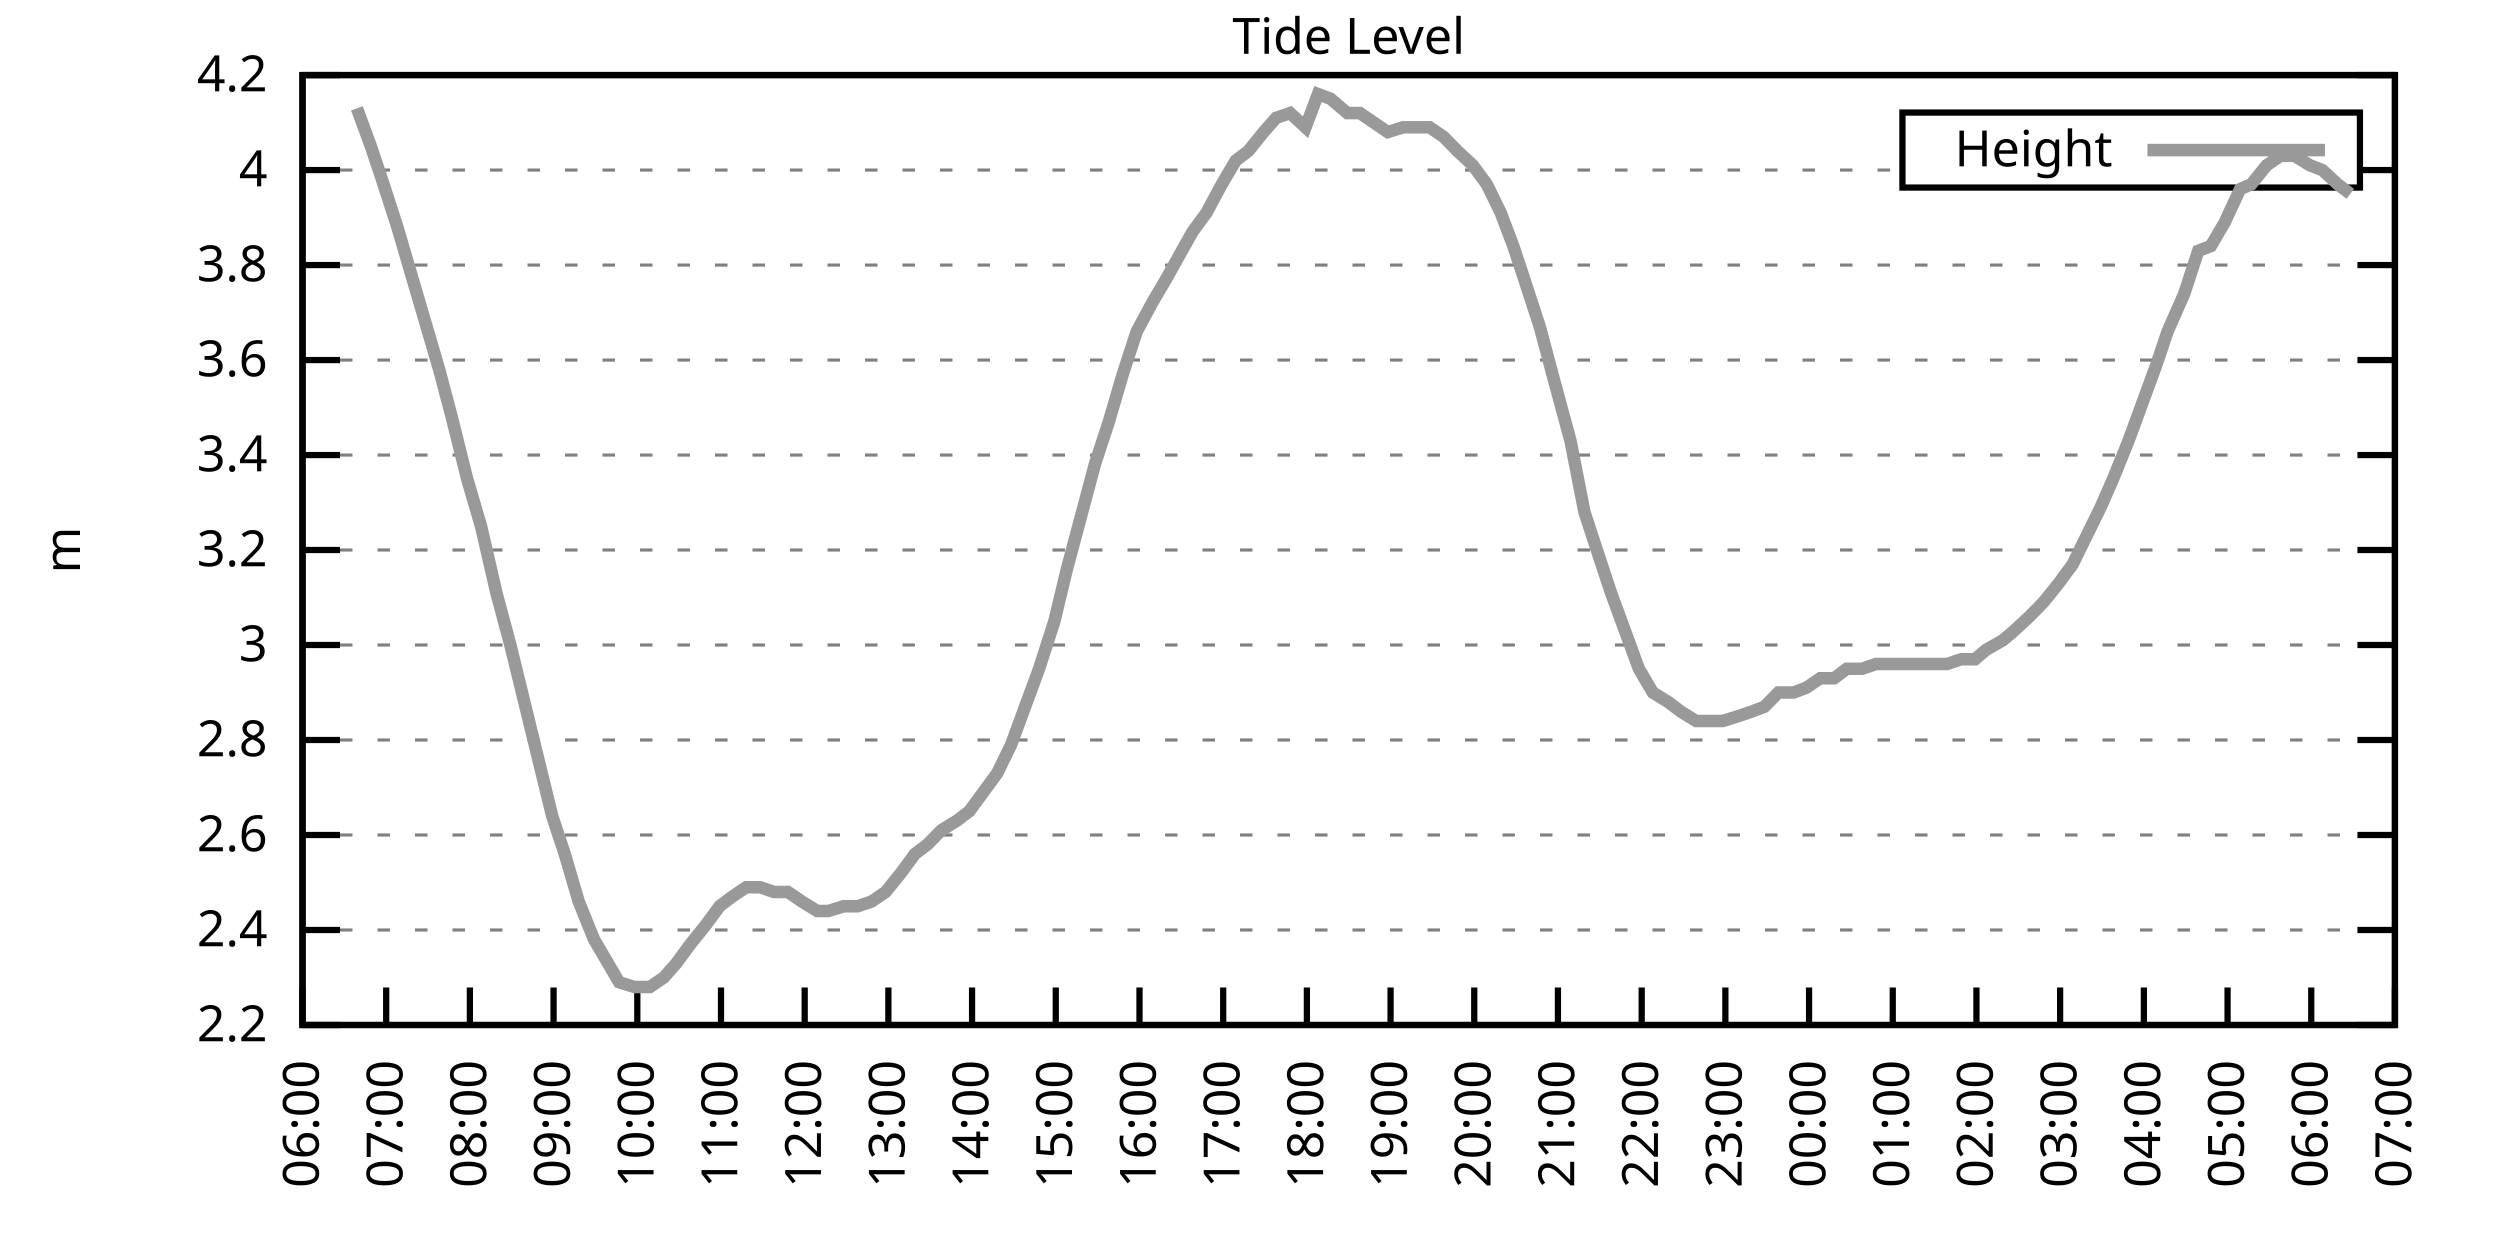
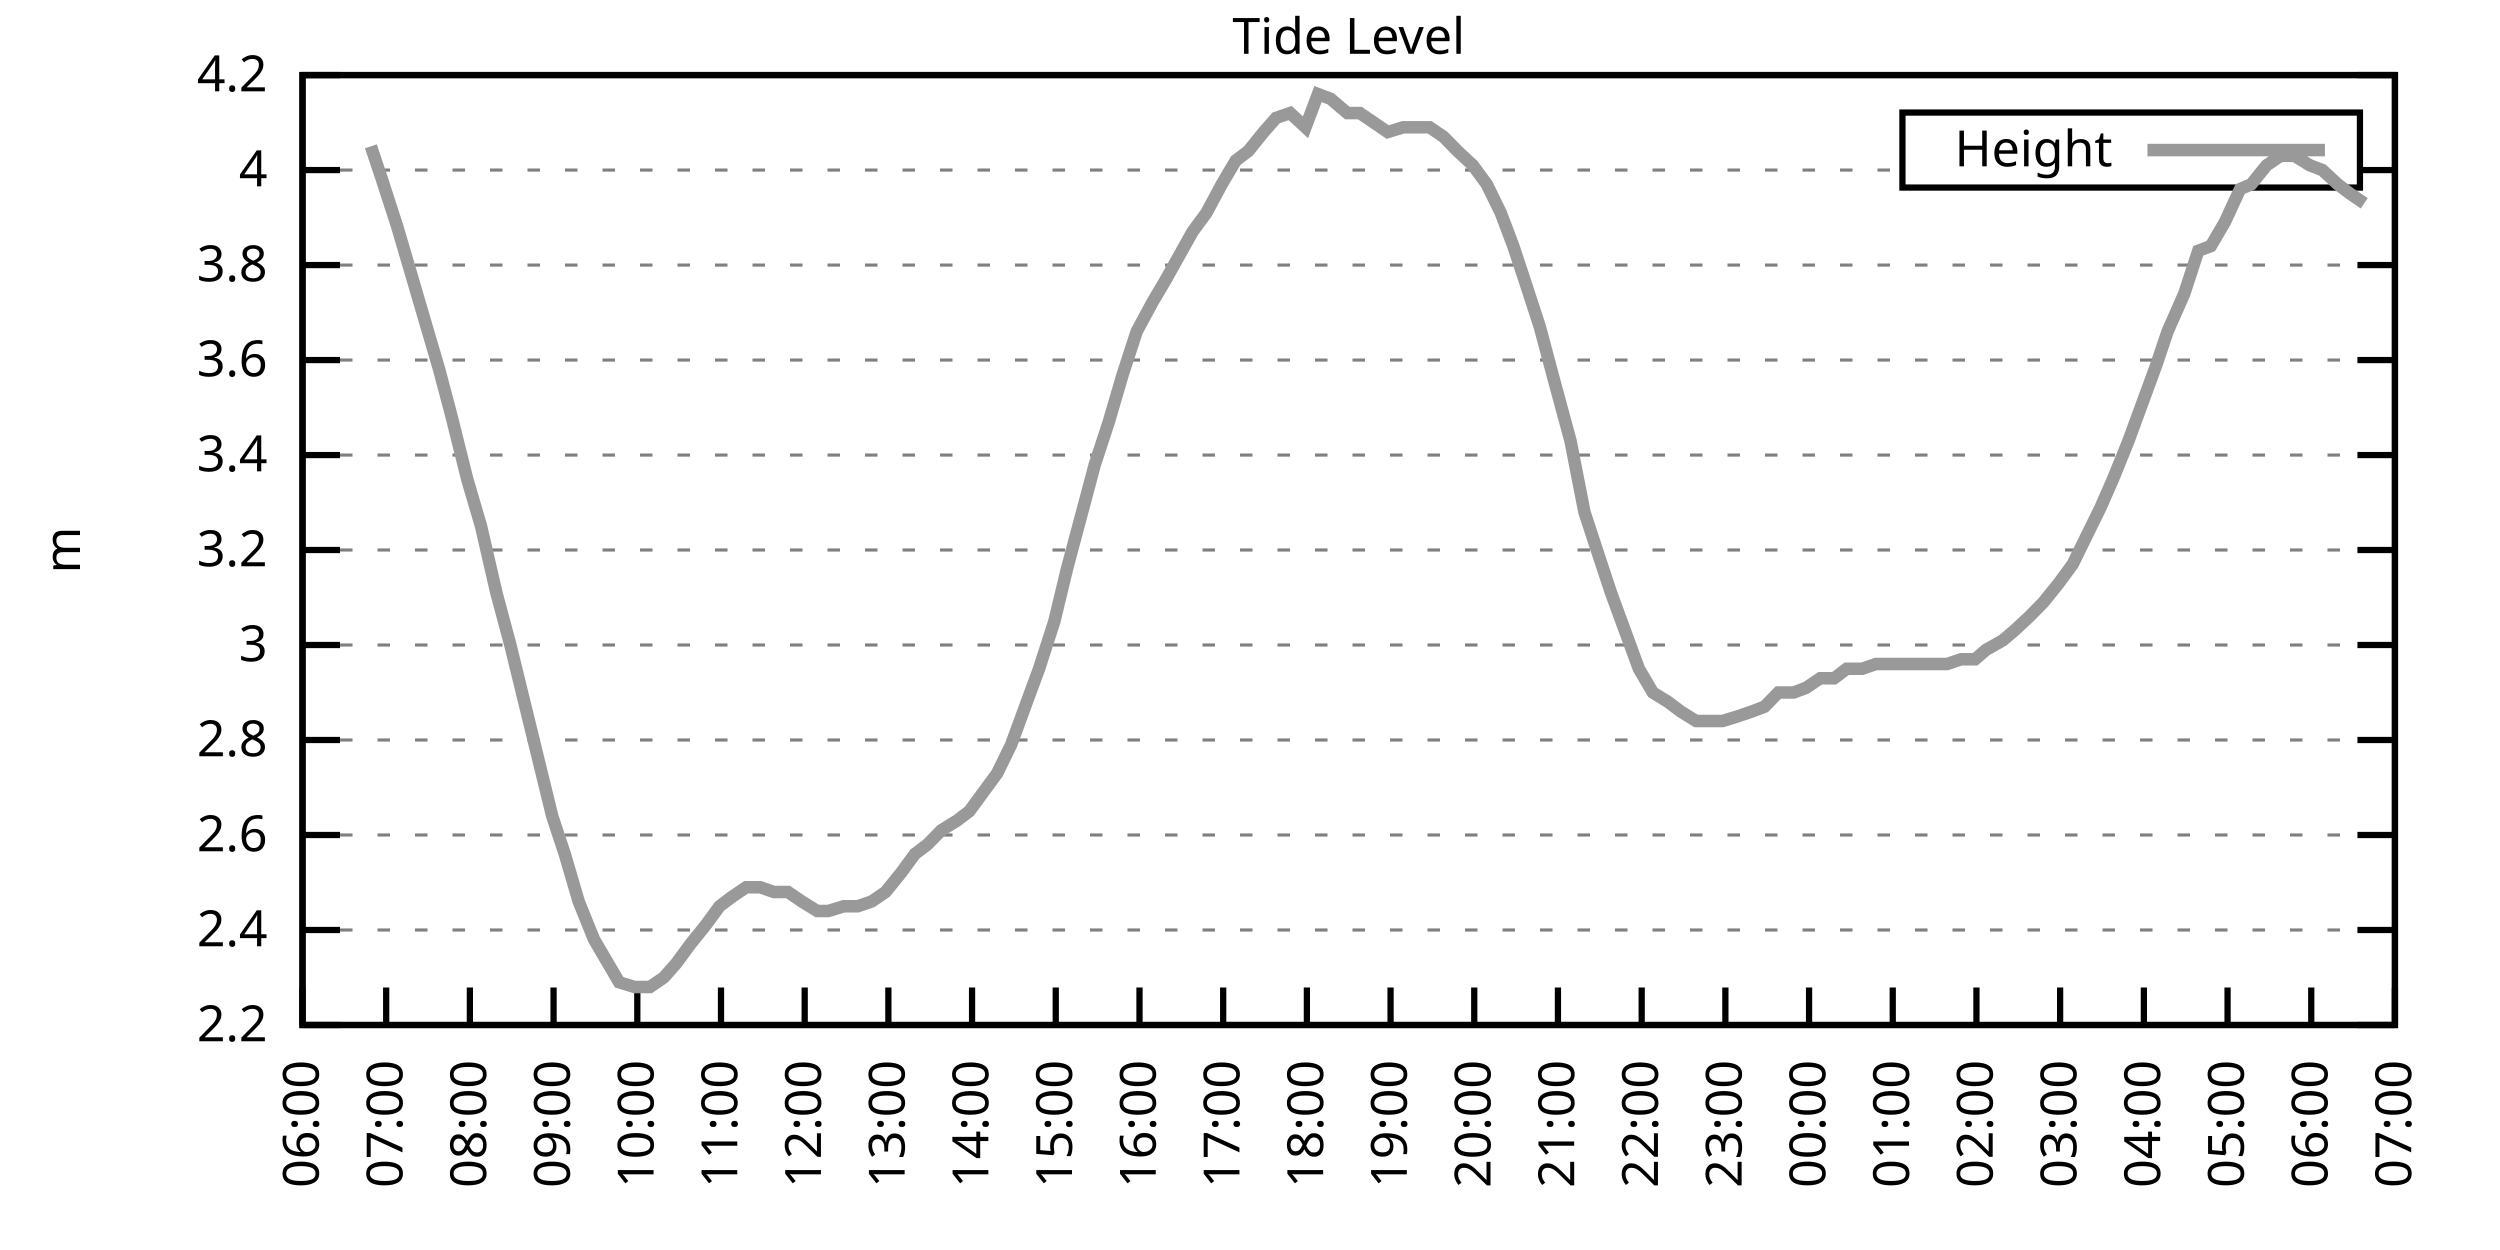
<svg xmlns="http://www.w3.org/2000/svg" xmlns:xlink="http://www.w3.org/1999/xlink" width="400" height="200" viewBox="0 0 400 200">
  <g id="gnuplot_canvas">
    <rect x="0" y="0" width="400" height="200" fill="none" />
    <defs>
      <circle id="gpDot" r="0.5" stroke-width="0.5" stroke="currentColor" />
      <path id="gpPt0" stroke-width="0.333" stroke="currentColor" d="M-1,0 h2 M0,-1 v2" />
      <path id="gpPt1" stroke-width="0.333" stroke="currentColor" d="M-1,-1 L1,1 M1,-1 L-1,1" />
      <path id="gpPt2" stroke-width="0.333" stroke="currentColor" d="M-1,0 L1,0 M0,-1 L0,1 M-1,-1 L1,1 M-1,1 L1,-1" />
      <rect id="gpPt3" stroke-width="0.333" stroke="currentColor" x="-1" y="-1" width="2" height="2" />
      <rect id="gpPt4" stroke-width="0.333" stroke="currentColor" fill="currentColor" x="-1" y="-1" width="2" height="2" />
      <circle id="gpPt5" stroke-width="0.333" stroke="currentColor" cx="0" cy="0" r="1" />
      <use xlink:href="#gpPt5" id="gpPt6" fill="currentColor" stroke="none" />
      <path id="gpPt7" stroke-width="0.333" stroke="currentColor" d="M0,-1.33 L-1.33,0.67 L1.33,0.67 z" />
      <use xlink:href="#gpPt7" id="gpPt8" fill="currentColor" stroke="none" />
      <use xlink:href="#gpPt7" id="gpPt9" stroke="currentColor" transform="rotate(180)" />
      <use xlink:href="#gpPt9" id="gpPt10" fill="currentColor" stroke="none" />
      <use xlink:href="#gpPt3" id="gpPt11" stroke="currentColor" transform="rotate(45)" />
      <use xlink:href="#gpPt11" id="gpPt12" fill="currentColor" stroke="none" />
      <path id="gpPt13" stroke-width="0.333" stroke="currentColor" d="M0,1.330 L1.265,0.411 L0.782,-1.067 L-0.782,-1.076 L-1.265,0.411 z" />
      <use xlink:href="#gpPt13" id="gpPt14" fill="currentColor" stroke="none" />
      <filter id="textbox" filterUnits="objectBoundingBox" x="0" y="0" height="1" width="1">
        <feFlood flood-color="white" flood-opacity="1" result="bgnd" />
        <feComposite in="SourceGraphic" in2="bgnd" operator="atop" />
      </filter>
      <filter id="greybox" filterUnits="objectBoundingBox" x="0" y="0" height="1" width="1">
        <feFlood flood-color="lightgrey" flood-opacity="1" result="grey" />
        <feComposite in="SourceGraphic" in2="grey" operator="atop" />
      </filter>
    </defs>
    <g fill="none" color="white" stroke="currentColor" stroke-width="1.00" stroke-linecap="butt" stroke-linejoin="miter">
</g>
    <g fill="none" color="black" stroke="currentColor" stroke-width="1.00" stroke-linecap="butt" stroke-linejoin="miter">
      <g stroke="none" shape-rendering="crispEdges">
        <polygon fill="rgb(255, 255, 255)" points="48.40,164.00 383.18,164.00 383.18,12.02 48.40,12.02 " />
      </g>
    </g>
    <g fill="none" color="black" stroke="currentColor" stroke-width="1.00" stroke-linecap="butt" stroke-linejoin="miter">
</g>
    <g fill="none" color="black" stroke="black" stroke-width="0.50" stroke-linecap="butt" stroke-linejoin="miter">
</g>
    <g fill="none" color="gray" stroke="currentColor" stroke-width="0.50" stroke-linecap="butt" stroke-linejoin="miter">
      <path stroke="gray" stroke-dasharray="2,4" class="gridline" d="M48.40,164.00 L383.19,164.00  " />
    </g>
    <g fill="none" color="gray" stroke="gray" stroke-width="1.00" stroke-linecap="butt" stroke-linejoin="miter">
</g>
    <g fill="none" color="black" stroke="currentColor" stroke-width="1.00" stroke-linecap="butt" stroke-linejoin="miter">
      <path stroke="black" d="M48.40,164.00 L54.40,164.00 M383.19,164.00 L377.19,164.00  " />
      <g transform="translate(42.80,166.60)" stroke="none" fill="black" font-family="Sans" font-size="8.00" text-anchor="end">
        <text>
          <tspan font-family="Sans"> 2.2</tspan>
        </text>
      </g>
    </g>
    <g fill="none" color="black" stroke="currentColor" stroke-width="1.00" stroke-linecap="butt" stroke-linejoin="miter">
</g>
    <g fill="none" color="black" stroke="black" stroke-width="0.50" stroke-linecap="butt" stroke-linejoin="miter">
</g>
    <g fill="none" color="gray" stroke="currentColor" stroke-width="0.50" stroke-linecap="butt" stroke-linejoin="miter">
      <path stroke="gray" stroke-dasharray="2,4" class="gridline" d="M48.40,148.80 L383.19,148.80  " />
    </g>
    <g fill="none" color="gray" stroke="gray" stroke-width="1.00" stroke-linecap="butt" stroke-linejoin="miter">
</g>
    <g fill="none" color="black" stroke="currentColor" stroke-width="1.00" stroke-linecap="butt" stroke-linejoin="miter">
      <path stroke="black" d="M48.40,148.80 L54.40,148.80 M383.19,148.80 L377.19,148.80  " />
      <g transform="translate(42.80,151.40)" stroke="none" fill="black" font-family="Sans" font-size="8.00" text-anchor="end">
        <text>
          <tspan font-family="Sans"> 2.4</tspan>
        </text>
      </g>
    </g>
    <g fill="none" color="black" stroke="currentColor" stroke-width="1.00" stroke-linecap="butt" stroke-linejoin="miter">
</g>
    <g fill="none" color="black" stroke="black" stroke-width="0.50" stroke-linecap="butt" stroke-linejoin="miter">
</g>
    <g fill="none" color="gray" stroke="currentColor" stroke-width="0.50" stroke-linecap="butt" stroke-linejoin="miter">
      <path stroke="gray" stroke-dasharray="2,4" class="gridline" d="M48.40,133.60 L383.19,133.60  " />
    </g>
    <g fill="none" color="gray" stroke="gray" stroke-width="1.00" stroke-linecap="butt" stroke-linejoin="miter">
</g>
    <g fill="none" color="black" stroke="currentColor" stroke-width="1.00" stroke-linecap="butt" stroke-linejoin="miter">
      <path stroke="black" d="M48.40,133.60 L54.40,133.60 M383.19,133.60 L377.19,133.60  " />
      <g transform="translate(42.80,136.20)" stroke="none" fill="black" font-family="Sans" font-size="8.00" text-anchor="end">
        <text>
          <tspan font-family="Sans"> 2.6</tspan>
        </text>
      </g>
    </g>
    <g fill="none" color="black" stroke="currentColor" stroke-width="1.00" stroke-linecap="butt" stroke-linejoin="miter">
</g>
    <g fill="none" color="black" stroke="black" stroke-width="0.50" stroke-linecap="butt" stroke-linejoin="miter">
</g>
    <g fill="none" color="gray" stroke="currentColor" stroke-width="0.50" stroke-linecap="butt" stroke-linejoin="miter">
      <path stroke="gray" stroke-dasharray="2,4" class="gridline" d="M48.40,118.40 L383.19,118.40  " />
    </g>
    <g fill="none" color="gray" stroke="gray" stroke-width="1.00" stroke-linecap="butt" stroke-linejoin="miter">
</g>
    <g fill="none" color="black" stroke="currentColor" stroke-width="1.00" stroke-linecap="butt" stroke-linejoin="miter">
      <path stroke="black" d="M48.40,118.40 L54.40,118.40 M383.19,118.40 L377.19,118.40  " />
      <g transform="translate(42.80,121.00)" stroke="none" fill="black" font-family="Sans" font-size="8.00" text-anchor="end">
        <text>
          <tspan font-family="Sans"> 2.8</tspan>
        </text>
      </g>
    </g>
    <g fill="none" color="black" stroke="currentColor" stroke-width="1.00" stroke-linecap="butt" stroke-linejoin="miter">
</g>
    <g fill="none" color="black" stroke="black" stroke-width="0.50" stroke-linecap="butt" stroke-linejoin="miter">
</g>
    <g fill="none" color="gray" stroke="currentColor" stroke-width="0.50" stroke-linecap="butt" stroke-linejoin="miter">
      <path stroke="gray" stroke-dasharray="2,4" class="gridline" d="M48.40,103.20 L383.19,103.20  " />
    </g>
    <g fill="none" color="gray" stroke="gray" stroke-width="1.00" stroke-linecap="butt" stroke-linejoin="miter">
</g>
    <g fill="none" color="black" stroke="currentColor" stroke-width="1.00" stroke-linecap="butt" stroke-linejoin="miter">
      <path stroke="black" d="M48.40,103.20 L54.40,103.20 M383.19,103.20 L377.19,103.20  " />
      <g transform="translate(42.80,105.80)" stroke="none" fill="black" font-family="Sans" font-size="8.00" text-anchor="end">
        <text>
          <tspan font-family="Sans"> 3</tspan>
        </text>
      </g>
    </g>
    <g fill="none" color="black" stroke="currentColor" stroke-width="1.00" stroke-linecap="butt" stroke-linejoin="miter">
</g>
    <g fill="none" color="black" stroke="black" stroke-width="0.50" stroke-linecap="butt" stroke-linejoin="miter">
</g>
    <g fill="none" color="gray" stroke="currentColor" stroke-width="0.50" stroke-linecap="butt" stroke-linejoin="miter">
      <path stroke="gray" stroke-dasharray="2,4" class="gridline" d="M48.40,88.00 L383.19,88.00  " />
    </g>
    <g fill="none" color="gray" stroke="gray" stroke-width="1.00" stroke-linecap="butt" stroke-linejoin="miter">
</g>
    <g fill="none" color="black" stroke="currentColor" stroke-width="1.00" stroke-linecap="butt" stroke-linejoin="miter">
      <path stroke="black" d="M48.40,88.00 L54.40,88.00 M383.19,88.00 L377.19,88.00  " />
      <g transform="translate(42.80,90.60)" stroke="none" fill="black" font-family="Sans" font-size="8.00" text-anchor="end">
        <text>
          <tspan font-family="Sans"> 3.2</tspan>
        </text>
      </g>
    </g>
    <g fill="none" color="black" stroke="currentColor" stroke-width="1.00" stroke-linecap="butt" stroke-linejoin="miter">
</g>
    <g fill="none" color="black" stroke="black" stroke-width="0.50" stroke-linecap="butt" stroke-linejoin="miter">
</g>
    <g fill="none" color="gray" stroke="currentColor" stroke-width="0.50" stroke-linecap="butt" stroke-linejoin="miter">
      <path stroke="gray" stroke-dasharray="2,4" class="gridline" d="M48.40,72.81 L383.19,72.81  " />
    </g>
    <g fill="none" color="gray" stroke="gray" stroke-width="1.00" stroke-linecap="butt" stroke-linejoin="miter">
</g>
    <g fill="none" color="black" stroke="currentColor" stroke-width="1.00" stroke-linecap="butt" stroke-linejoin="miter">
      <path stroke="black" d="M48.40,72.81 L54.40,72.81 M383.19,72.81 L377.19,72.81  " />
      <g transform="translate(42.80,75.41)" stroke="none" fill="black" font-family="Sans" font-size="8.00" text-anchor="end">
        <text>
          <tspan font-family="Sans"> 3.4</tspan>
        </text>
      </g>
    </g>
    <g fill="none" color="black" stroke="currentColor" stroke-width="1.00" stroke-linecap="butt" stroke-linejoin="miter">
</g>
    <g fill="none" color="black" stroke="black" stroke-width="0.50" stroke-linecap="butt" stroke-linejoin="miter">
</g>
    <g fill="none" color="gray" stroke="currentColor" stroke-width="0.50" stroke-linecap="butt" stroke-linejoin="miter">
      <path stroke="gray" stroke-dasharray="2,4" class="gridline" d="M48.40,57.61 L383.19,57.61  " />
    </g>
    <g fill="none" color="gray" stroke="gray" stroke-width="1.00" stroke-linecap="butt" stroke-linejoin="miter">
</g>
    <g fill="none" color="black" stroke="currentColor" stroke-width="1.00" stroke-linecap="butt" stroke-linejoin="miter">
      <path stroke="black" d="M48.40,57.61 L54.40,57.61 M383.19,57.61 L377.19,57.61  " />
      <g transform="translate(42.80,60.21)" stroke="none" fill="black" font-family="Sans" font-size="8.00" text-anchor="end">
        <text>
          <tspan font-family="Sans"> 3.6</tspan>
        </text>
      </g>
    </g>
    <g fill="none" color="black" stroke="currentColor" stroke-width="1.00" stroke-linecap="butt" stroke-linejoin="miter">
</g>
    <g fill="none" color="black" stroke="black" stroke-width="0.50" stroke-linecap="butt" stroke-linejoin="miter">
</g>
    <g fill="none" color="gray" stroke="currentColor" stroke-width="0.50" stroke-linecap="butt" stroke-linejoin="miter">
      <path stroke="gray" stroke-dasharray="2,4" class="gridline" d="M48.40,42.41 L383.19,42.41  " />
    </g>
    <g fill="none" color="gray" stroke="gray" stroke-width="1.00" stroke-linecap="butt" stroke-linejoin="miter">
</g>
    <g fill="none" color="black" stroke="currentColor" stroke-width="1.00" stroke-linecap="butt" stroke-linejoin="miter">
      <path stroke="black" d="M48.40,42.41 L54.40,42.41 M383.19,42.41 L377.19,42.41  " />
      <g transform="translate(42.80,45.01)" stroke="none" fill="black" font-family="Sans" font-size="8.00" text-anchor="end">
        <text>
          <tspan font-family="Sans"> 3.8</tspan>
        </text>
      </g>
    </g>
    <g fill="none" color="black" stroke="currentColor" stroke-width="1.00" stroke-linecap="butt" stroke-linejoin="miter">
</g>
    <g fill="none" color="black" stroke="black" stroke-width="0.50" stroke-linecap="butt" stroke-linejoin="miter">
</g>
    <g fill="none" color="gray" stroke="currentColor" stroke-width="0.50" stroke-linecap="butt" stroke-linejoin="miter">
      <path stroke="gray" stroke-dasharray="2,4" class="gridline" d="M48.40,27.21 L304.39,27.21 M377.59,27.21 L383.19,27.21  " />
    </g>
    <g fill="none" color="gray" stroke="gray" stroke-width="1.00" stroke-linecap="butt" stroke-linejoin="miter">
</g>
    <g fill="none" color="black" stroke="currentColor" stroke-width="1.00" stroke-linecap="butt" stroke-linejoin="miter">
      <path stroke="black" d="M48.40,27.21 L54.40,27.21 M383.19,27.21 L377.19,27.21  " />
      <g transform="translate(42.80,29.81)" stroke="none" fill="black" font-family="Sans" font-size="8.00" text-anchor="end">
        <text>
          <tspan font-family="Sans"> 4</tspan>
        </text>
      </g>
    </g>
    <g fill="none" color="black" stroke="currentColor" stroke-width="1.00" stroke-linecap="butt" stroke-linejoin="miter">
</g>
    <g fill="none" color="black" stroke="black" stroke-width="0.50" stroke-linecap="butt" stroke-linejoin="miter">
</g>
    <g fill="none" color="gray" stroke="currentColor" stroke-width="0.50" stroke-linecap="butt" stroke-linejoin="miter">
      <path stroke="gray" stroke-dasharray="2,4" class="gridline" d="M48.40,12.01 L383.19,12.01  " />
    </g>
    <g fill="none" color="gray" stroke="gray" stroke-width="1.00" stroke-linecap="butt" stroke-linejoin="miter">
</g>
    <g fill="none" color="black" stroke="currentColor" stroke-width="1.00" stroke-linecap="butt" stroke-linejoin="miter">
      <path stroke="black" d="M48.40,12.01 L54.40,12.01 M383.19,12.01 L377.19,12.01  " />
      <g transform="translate(42.80,14.61)" stroke="none" fill="black" font-family="Sans" font-size="8.00" text-anchor="end">
        <text>
          <tspan font-family="Sans"> 4.2</tspan>
        </text>
      </g>
    </g>
    <g fill="none" color="black" stroke="currentColor" stroke-width="1.00" stroke-linecap="butt" stroke-linejoin="miter">
      <path stroke="black" d="M48.40,164.00 L48.40,158.00  " />
      <g transform="translate(51.00,169.60) rotate(270.00)" stroke="none" fill="black" font-family="Sans" font-size="8.00" text-anchor="end">
        <text>
          <tspan font-family="Sans">06:00</tspan>
        </text>
      </g>
    </g>
    <g fill="none" color="black" stroke="currentColor" stroke-width="1.00" stroke-linecap="butt" stroke-linejoin="miter">
      <path stroke="black" d="M61.79,164.00 L61.79,158.00  " />
      <g transform="translate(64.39,169.60) rotate(270.00)" stroke="none" fill="black" font-family="Sans" font-size="8.00" text-anchor="end">
        <text>
          <tspan font-family="Sans">07:00</tspan>
        </text>
      </g>
    </g>
    <g fill="none" color="black" stroke="currentColor" stroke-width="1.00" stroke-linecap="butt" stroke-linejoin="miter">
      <path stroke="black" d="M75.18,164.00 L75.18,158.00  " />
      <g transform="translate(77.78,169.60) rotate(270.00)" stroke="none" fill="black" font-family="Sans" font-size="8.00" text-anchor="end">
        <text>
          <tspan font-family="Sans">08:00</tspan>
        </text>
      </g>
    </g>
    <g fill="none" color="black" stroke="currentColor" stroke-width="1.00" stroke-linecap="butt" stroke-linejoin="miter">
      <path stroke="black" d="M88.57,164.00 L88.57,158.00  " />
      <g transform="translate(91.17,169.60) rotate(270.00)" stroke="none" fill="black" font-family="Sans" font-size="8.00" text-anchor="end">
        <text>
          <tspan font-family="Sans">09:00</tspan>
        </text>
      </g>
    </g>
    <g fill="none" color="black" stroke="currentColor" stroke-width="1.00" stroke-linecap="butt" stroke-linejoin="miter">
      <path stroke="black" d="M101.97,164.00 L101.97,158.00  " />
      <g transform="translate(104.57,169.60) rotate(270.00)" stroke="none" fill="black" font-family="Sans" font-size="8.00" text-anchor="end">
        <text>
          <tspan font-family="Sans">10:00</tspan>
        </text>
      </g>
    </g>
    <g fill="none" color="black" stroke="currentColor" stroke-width="1.00" stroke-linecap="butt" stroke-linejoin="miter">
      <path stroke="black" d="M115.36,164.00 L115.36,158.00  " />
      <g transform="translate(117.96,169.60) rotate(270.00)" stroke="none" fill="black" font-family="Sans" font-size="8.00" text-anchor="end">
        <text>
          <tspan font-family="Sans">11:00</tspan>
        </text>
      </g>
    </g>
    <g fill="none" color="black" stroke="currentColor" stroke-width="1.00" stroke-linecap="butt" stroke-linejoin="miter">
      <path stroke="black" d="M128.75,164.00 L128.75,158.00  " />
      <g transform="translate(131.35,169.60) rotate(270.00)" stroke="none" fill="black" font-family="Sans" font-size="8.00" text-anchor="end">
        <text>
          <tspan font-family="Sans">12:00</tspan>
        </text>
      </g>
    </g>
    <g fill="none" color="black" stroke="currentColor" stroke-width="1.00" stroke-linecap="butt" stroke-linejoin="miter">
      <path stroke="black" d="M142.14,164.00 L142.14,158.00  " />
      <g transform="translate(144.74,169.60) rotate(270.00)" stroke="none" fill="black" font-family="Sans" font-size="8.00" text-anchor="end">
        <text>
          <tspan font-family="Sans">13:00</tspan>
        </text>
      </g>
    </g>
    <g fill="none" color="black" stroke="currentColor" stroke-width="1.00" stroke-linecap="butt" stroke-linejoin="miter">
      <path stroke="black" d="M155.53,164.00 L155.53,158.00  " />
      <g transform="translate(158.13,169.60) rotate(270.00)" stroke="none" fill="black" font-family="Sans" font-size="8.00" text-anchor="end">
        <text>
          <tspan font-family="Sans">14:00</tspan>
        </text>
      </g>
    </g>
    <g fill="none" color="black" stroke="currentColor" stroke-width="1.00" stroke-linecap="butt" stroke-linejoin="miter">
      <path stroke="black" d="M168.92,164.00 L168.92,158.00  " />
      <g transform="translate(171.52,169.60) rotate(270.00)" stroke="none" fill="black" font-family="Sans" font-size="8.00" text-anchor="end">
        <text>
          <tspan font-family="Sans">15:00</tspan>
        </text>
      </g>
    </g>
    <g fill="none" color="black" stroke="currentColor" stroke-width="1.00" stroke-linecap="butt" stroke-linejoin="miter">
      <path stroke="black" d="M182.32,164.00 L182.32,158.00  " />
      <g transform="translate(184.92,169.60) rotate(270.00)" stroke="none" fill="black" font-family="Sans" font-size="8.00" text-anchor="end">
        <text>
          <tspan font-family="Sans">16:00</tspan>
        </text>
      </g>
    </g>
    <g fill="none" color="black" stroke="currentColor" stroke-width="1.00" stroke-linecap="butt" stroke-linejoin="miter">
      <path stroke="black" d="M195.71,164.00 L195.71,158.00  " />
      <g transform="translate(198.31,169.60) rotate(270.00)" stroke="none" fill="black" font-family="Sans" font-size="8.00" text-anchor="end">
        <text>
          <tspan font-family="Sans">17:00</tspan>
        </text>
      </g>
    </g>
    <g fill="none" color="black" stroke="currentColor" stroke-width="1.00" stroke-linecap="butt" stroke-linejoin="miter">
      <path stroke="black" d="M209.10,164.00 L209.10,158.00  " />
      <g transform="translate(211.70,169.60) rotate(270.00)" stroke="none" fill="black" font-family="Sans" font-size="8.00" text-anchor="end">
        <text>
          <tspan font-family="Sans">18:00</tspan>
        </text>
      </g>
    </g>
    <g fill="none" color="black" stroke="currentColor" stroke-width="1.00" stroke-linecap="butt" stroke-linejoin="miter">
      <path stroke="black" d="M222.49,164.00 L222.49,158.00  " />
      <g transform="translate(225.09,169.60) rotate(270.00)" stroke="none" fill="black" font-family="Sans" font-size="8.00" text-anchor="end">
        <text>
          <tspan font-family="Sans">19:00</tspan>
        </text>
      </g>
    </g>
    <g fill="none" color="black" stroke="currentColor" stroke-width="1.00" stroke-linecap="butt" stroke-linejoin="miter">
      <path stroke="black" d="M235.88,164.00 L235.88,158.00  " />
      <g transform="translate(238.48,169.60) rotate(270.00)" stroke="none" fill="black" font-family="Sans" font-size="8.00" text-anchor="end">
        <text>
          <tspan font-family="Sans">20:00</tspan>
        </text>
      </g>
    </g>
    <g fill="none" color="black" stroke="currentColor" stroke-width="1.00" stroke-linecap="butt" stroke-linejoin="miter">
      <path stroke="black" d="M249.27,164.00 L249.27,158.00  " />
      <g transform="translate(251.87,169.60) rotate(270.00)" stroke="none" fill="black" font-family="Sans" font-size="8.00" text-anchor="end">
        <text>
          <tspan font-family="Sans">21:00</tspan>
        </text>
      </g>
    </g>
    <g fill="none" color="black" stroke="currentColor" stroke-width="1.00" stroke-linecap="butt" stroke-linejoin="miter">
      <path stroke="black" d="M262.67,164.00 L262.67,158.00  " />
      <g transform="translate(265.27,169.60) rotate(270.00)" stroke="none" fill="black" font-family="Sans" font-size="8.00" text-anchor="end">
        <text>
          <tspan font-family="Sans">22:00</tspan>
        </text>
      </g>
    </g>
    <g fill="none" color="black" stroke="currentColor" stroke-width="1.00" stroke-linecap="butt" stroke-linejoin="miter">
      <path stroke="black" d="M276.06,164.00 L276.06,158.00  " />
      <g transform="translate(278.66,169.60) rotate(270.00)" stroke="none" fill="black" font-family="Sans" font-size="8.00" text-anchor="end">
        <text>
          <tspan font-family="Sans">23:00</tspan>
        </text>
      </g>
    </g>
    <g fill="none" color="black" stroke="currentColor" stroke-width="1.00" stroke-linecap="butt" stroke-linejoin="miter">
      <path stroke="black" d="M289.45,164.00 L289.45,158.00  " />
      <g transform="translate(292.05,169.60) rotate(270.00)" stroke="none" fill="black" font-family="Sans" font-size="8.00" text-anchor="end">
        <text>
          <tspan font-family="Sans">00:00</tspan>
        </text>
      </g>
    </g>
    <g fill="none" color="black" stroke="currentColor" stroke-width="1.00" stroke-linecap="butt" stroke-linejoin="miter">
      <path stroke="black" d="M302.84,164.00 L302.84,158.00  " />
      <g transform="translate(305.44,169.60) rotate(270.00)" stroke="none" fill="black" font-family="Sans" font-size="8.00" text-anchor="end">
        <text>
          <tspan font-family="Sans">01:00</tspan>
        </text>
      </g>
    </g>
    <g fill="none" color="black" stroke="currentColor" stroke-width="1.00" stroke-linecap="butt" stroke-linejoin="miter">
      <path stroke="black" d="M316.23,164.00 L316.23,158.00  " />
      <g transform="translate(318.83,169.60) rotate(270.00)" stroke="none" fill="black" font-family="Sans" font-size="8.00" text-anchor="end">
        <text>
          <tspan font-family="Sans">02:00</tspan>
        </text>
      </g>
    </g>
    <g fill="none" color="black" stroke="currentColor" stroke-width="1.00" stroke-linecap="butt" stroke-linejoin="miter">
      <path stroke="black" d="M329.62,164.00 L329.62,158.00  " />
      <g transform="translate(332.22,169.60) rotate(270.00)" stroke="none" fill="black" font-family="Sans" font-size="8.00" text-anchor="end">
        <text>
          <tspan font-family="Sans">03:00</tspan>
        </text>
      </g>
    </g>
    <g fill="none" color="black" stroke="currentColor" stroke-width="1.00" stroke-linecap="butt" stroke-linejoin="miter">
      <path stroke="black" d="M343.02,164.00 L343.02,158.00  " />
      <g transform="translate(345.62,169.60) rotate(270.00)" stroke="none" fill="black" font-family="Sans" font-size="8.00" text-anchor="end">
        <text>
          <tspan font-family="Sans">04:00</tspan>
        </text>
      </g>
    </g>
    <g fill="none" color="black" stroke="currentColor" stroke-width="1.00" stroke-linecap="butt" stroke-linejoin="miter">
      <path stroke="black" d="M356.41,164.00 L356.41,158.00  " />
      <g transform="translate(359.01,169.60) rotate(270.00)" stroke="none" fill="black" font-family="Sans" font-size="8.00" text-anchor="end">
        <text>
          <tspan font-family="Sans">05:00</tspan>
        </text>
      </g>
    </g>
    <g fill="none" color="black" stroke="currentColor" stroke-width="1.00" stroke-linecap="butt" stroke-linejoin="miter">
      <path stroke="black" d="M369.80,164.00 L369.80,158.00  " />
      <g transform="translate(372.40,169.60) rotate(270.00)" stroke="none" fill="black" font-family="Sans" font-size="8.00" text-anchor="end">
        <text>
          <tspan font-family="Sans">06:00</tspan>
        </text>
      </g>
    </g>
    <g fill="none" color="black" stroke="currentColor" stroke-width="1.00" stroke-linecap="butt" stroke-linejoin="miter">
      <path stroke="black" d="M383.19,164.00 L383.19,158.00  " />
      <g transform="translate(385.79,169.60) rotate(270.00)" stroke="none" fill="black" font-family="Sans" font-size="8.00" text-anchor="end">
        <text>
          <tspan font-family="Sans">07:00</tspan>
        </text>
      </g>
    </g>
    <g fill="none" color="black" stroke="currentColor" stroke-width="1.00" stroke-linecap="butt" stroke-linejoin="miter">
</g>
    <g fill="none" color="black" stroke="currentColor" stroke-width="1.00" stroke-linecap="butt" stroke-linejoin="miter">
      <path stroke="black" d="M48.40,12.01 L48.40,164.00 L383.19,164.00 L383.19,12.01 L48.40,12.01 Z  " />
    </g>
    <g fill="none" color="black" stroke="currentColor" stroke-width="1.00" stroke-linecap="butt" stroke-linejoin="miter">
</g>
    <g fill="none" color="black" stroke="currentColor" stroke-width="1.00" stroke-linecap="butt" stroke-linejoin="miter">
      <path stroke="black" d="M304.39,30.01 L304.39,18.01 L377.59,18.01 L377.59,30.01 L304.39,30.01 Z  " />
    </g>
    <g id="Tide_level_plot_1">
      <g fill="none" color="white" stroke="black" stroke-width="2.00" stroke-linecap="butt" stroke-linejoin="miter">
</g>
      <g fill="none" color="black" stroke="currentColor" stroke-width="2.00" stroke-linecap="butt" stroke-linejoin="miter">
        <g transform="translate(337.99,26.61)" stroke="none" fill="black" font-family="Sans" font-size="8.00" text-anchor="end">
          <text>
            <tspan font-family="Sans">Height</tspan>
          </text>
        </g>
      </g>
      <g fill="none" color="black" stroke="currentColor" stroke-width="2.00" stroke-linecap="butt" stroke-linejoin="miter">
-         <path stroke="rgb(153, 153, 153)" d="M343.59,24.01 L371.99,24.01 M57.10,17.33 L59.34,23.41 L61.12,28.73 L63.58,36.33 L65.81,43.93 L68.04,51.53   L70.27,59.13 L72.28,66.73 L74.74,76.61 L76.97,84.21 L79.42,94.84 L81.66,103.20 L83.89,112.32 L86.12,121.44   L88.35,130.56 L90.36,136.64 L92.59,144.24 L95.05,150.32 L97.28,154.12 L99.06,157.16 L101.52,157.92 L103.98,157.92   L106.21,156.40 L108.22,154.12 L110.45,151.08 L112.90,148.04 L115.13,145.00 L117.14,143.48 L119.38,141.96 L121.61,141.96   L123.84,142.72 L126.07,142.72 L128.30,144.24 L130.76,145.76 L132.54,145.76 L135.00,145.00 L137.23,145.00 L139.46,144.24   L141.69,142.72 L144.15,139.68 L146.38,136.64 L148.39,135.12 L150.62,132.84 L153.08,131.32 L155.09,129.80 L157.32,126.76   L159.55,123.72 L161.78,119.16 L164.01,113.08 L166.25,107.00 L168.70,99.40 L170.71,91.04 L172.94,82.69 L175.17,74.33   L177.41,67.49 L179.64,59.89 L181.87,53.05 L184.32,48.49 L186.56,44.69 L190.80,37.09 L193.03,34.05 L195.48,29.49   L197.72,25.69 L199.73,24.17 L202.18,21.13 L204.19,18.85 L206.42,18.09 L208.88,20.37 L210.88,15.05 L212.89,15.81   L215.57,18.09 L217.58,18.09 L219.81,19.61 L222.04,21.13 L224.50,20.37 L226.29,20.37 L228.74,20.37 L230.97,21.89   L233.20,24.17 L235.66,26.45 L237.89,29.49 L240.12,34.05 L242.13,39.37 L244.14,45.45 L246.37,52.29 L248.60,60.65   L251.28,70.53 L253.51,81.93 L255.75,88.76 L257.76,94.84 L259.99,100.92 L262.22,107.00 L264.45,110.80 L266.91,112.32   L268.92,113.84 L271.37,115.36 L273.60,115.36 L275.61,115.36 L278.07,114.60 L280.30,113.84 L282.31,113.08 L284.54,110.80   L286.99,110.80 L289.00,110.04 L291.23,108.52 L293.47,108.52 L295.48,107.00 L297.93,107.00 L300.16,106.24 L302.62,106.24   L304.85,106.24 L307.08,106.24 L309.31,106.24 L311.54,106.24 L313.78,105.48 L316.01,105.48 L317.79,103.96 L320.47,102.44   L322.26,100.92 L324.71,98.64 L326.95,96.36 L329.40,93.32 L331.63,90.28 L333.86,85.73 L336.10,81.17 L338.10,76.61   L340.56,70.53 L342.79,64.45 L345.02,58.37 L346.81,53.05 L349.49,46.97 L351.72,40.13 L353.73,39.37 L355.96,35.57   L358.42,30.25 L360.20,29.49 L362.66,26.45 L364.89,24.93 L367.12,24.93 L369.58,26.45 L371.58,27.21 L374.04,29.49   L376.05,31.01  " />
+         <path stroke="rgb(153, 153, 153)" d="M343.59,24.01 L371.99,24.01 M59.34,23.41 L61.12,28.73 L63.58,36.33 L65.81,43.93 L68.04,51.53 L70.27,59.13   L72.28,66.73 L74.74,76.61 L76.97,84.21 L79.42,94.84 L81.66,103.20 L83.89,112.32 L86.12,121.44 L88.35,130.56   L90.36,136.64 L92.59,144.24 L95.05,150.32 L97.28,154.12 L99.06,157.16 L101.52,157.92 L103.98,157.92 L106.21,156.40   L108.22,154.12 L110.45,151.08 L112.90,148.04 L115.13,145.00 L117.14,143.48 L119.38,141.96 L121.61,141.96 L123.84,142.72   L126.07,142.72 L128.30,144.24 L130.76,145.76 L132.54,145.76 L135.00,145.00 L137.23,145.00 L139.46,144.24 L141.69,142.72   L144.15,139.68 L146.38,136.64 L148.39,135.12 L150.62,132.84 L153.08,131.32 L155.09,129.80 L157.32,126.76 L159.55,123.72   L161.78,119.16 L164.01,113.08 L166.25,107.00 L168.70,99.40 L170.71,91.04 L172.94,82.69 L175.17,74.33 L177.41,67.49   L179.64,59.89 L181.87,53.05 L184.32,48.49 L186.56,44.69 L190.80,37.09 L193.03,34.05 L195.48,29.49 L197.72,25.69   L199.73,24.17 L202.18,21.13 L204.19,18.85 L206.42,18.09 L208.88,20.37 L210.88,15.05 L212.89,15.81 L215.57,18.09   L217.58,18.09 L219.81,19.61 L222.04,21.13 L224.50,20.37 L226.29,20.37 L228.74,20.37 L230.97,21.89 L233.20,24.17   L235.66,26.45 L237.89,29.49 L240.12,34.05 L242.13,39.37 L244.14,45.45 L246.37,52.29 L248.60,60.65 L251.28,70.53   L253.51,81.93 L255.75,88.76 L257.76,94.84 L259.99,100.92 L262.22,107.00 L264.45,110.80 L266.91,112.32 L268.92,113.84   L271.37,115.36 L273.60,115.36 L275.61,115.36 L278.07,114.60 L280.30,113.84 L282.31,113.08 L284.54,110.80 L286.99,110.80   L289.00,110.04 L291.23,108.52 L293.47,108.52 L295.48,107.00 L297.93,107.00 L300.16,106.24 L302.62,106.24 L304.85,106.24   L307.08,106.24 L309.31,106.24 L311.54,106.24 L313.78,105.48 L316.01,105.48 L317.79,103.96 L320.47,102.44 L322.26,100.92   L324.71,98.64 L326.95,96.36 L329.40,93.32 L331.63,90.28 L333.86,85.73 L336.10,81.17 L338.10,76.61 L340.56,70.53   L342.79,64.45 L345.02,58.37 L346.81,53.05 L349.49,46.97 L351.72,40.13 L353.73,39.37 L355.96,35.57 L358.42,30.25   L360.20,29.49 L362.66,26.45 L364.89,24.93 L367.12,24.93 L369.58,26.45 L371.58,27.21 L374.04,29.49 L376.05,31.01   L378.28,32.53  " />
      </g>
    </g>
    <g fill="none" color="black" stroke="currentColor" stroke-width="2.00" stroke-linecap="butt" stroke-linejoin="miter">
</g>
    <g fill="none" color="black" stroke="black" stroke-width="1.00" stroke-linecap="butt" stroke-linejoin="miter">
</g>
    <g fill="none" color="black" stroke="currentColor" stroke-width="1.00" stroke-linecap="butt" stroke-linejoin="miter">
      <path stroke="black" d="M48.40,12.01 L48.40,164.00 L383.19,164.00 L383.19,12.01 L48.40,12.01 Z  " />
      <g transform="translate(12.80,88.01) rotate(270.00)" stroke="none" fill="black" font-family="Sans" font-size="8.00" text-anchor="middle">
        <text>
          <tspan font-family="Sans">m</tspan>
        </text>
      </g>
    </g>
    <g fill="none" color="black" stroke="currentColor" stroke-width="1.00" stroke-linecap="butt" stroke-linejoin="miter">
</g>
    <g fill="none" color="black" stroke="currentColor" stroke-width="1.00" stroke-linecap="butt" stroke-linejoin="miter">
      <g transform="translate(215.79,8.61)" stroke="none" fill="black" font-family="Sans" font-size="8.00" text-anchor="middle">
        <text>
          <tspan font-family="Sans">Tide Level</tspan>
        </text>
      </g>
    </g>
    <g fill="none" color="black" stroke="currentColor" stroke-width="1.00" stroke-linecap="butt" stroke-linejoin="miter">
</g>
  </g>
</svg>
